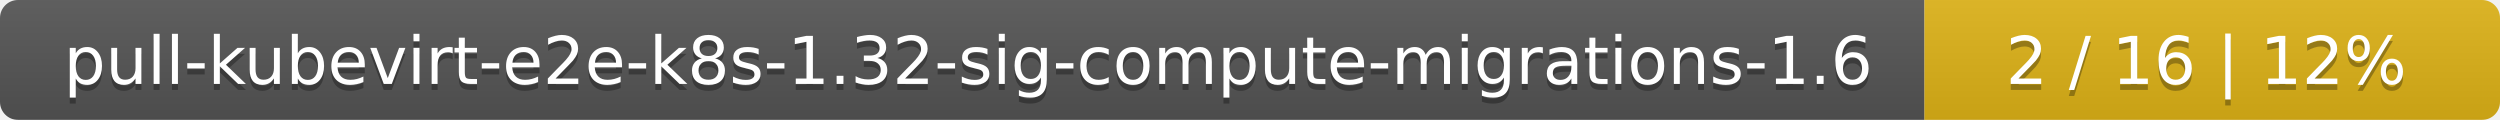
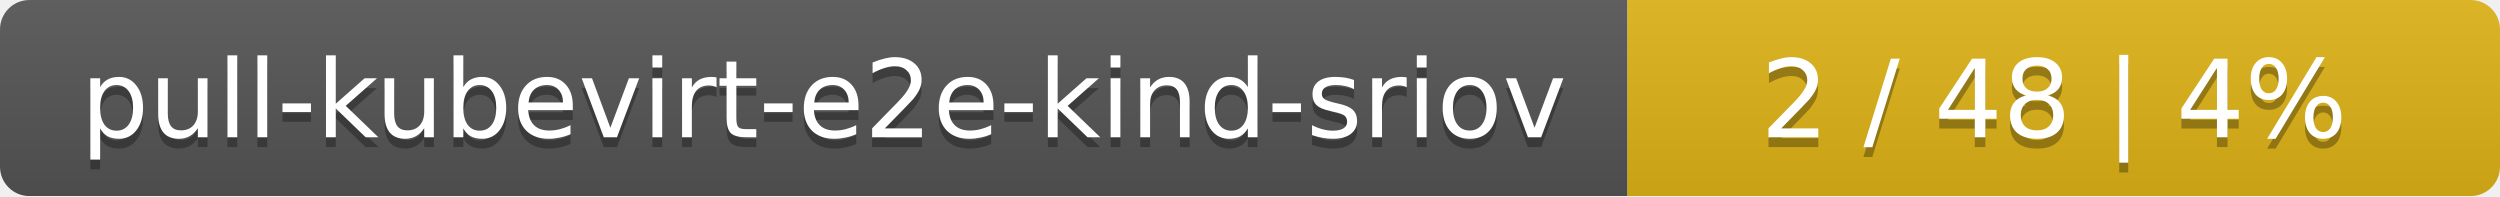
- <svg xmlns="http://www.w3.org/2000/svg" width="417" height="20">
+ <svg xmlns="http://www.w3.org/2000/svg" width="255" height="20">
  <linearGradient id="smooth" x2="0" y2="100%">
    <stop offset="0" stop-color="#bbb" stop-opacity=".1" />
    <stop offset="1" stop-opacity=".1" />
  </linearGradient>
  <mask id="round">
-     <rect width="417" height="20" rx="3" fill="#fff" />
+     <rect width="255" height="20" rx="3" fill="#fff" />
  </mask>
  <g mask="url(#round)">
-     <rect width="321" height="20" fill="#555" />
-     <rect x="321" width="96" height="20" fill="#dfb317" />
-     <rect width="417" height="20" fill="url(#smooth)" />
+     <rect width="166" height="20" fill="#555" />
+     <rect x="166" width="89" height="20" fill="#dfb317" />
+     <rect width="255" height="20" fill="url(#smooth)" />
  </g>
  <g fill="#fff" text-anchor="middle" font-family="DejaVu Sans,Verdana,Geneva,sans-serif" font-size="11">
-     <text x="161.5" y="15" fill="#010101" fill-opacity=".3">pull-kubevirt-e2e-k8s-1.32-sig-compute-migrations-1.6</text>
-     <text x="161.5" y="14">pull-kubevirt-e2e-k8s-1.32-sig-compute-migrations-1.6</text>
-     <text x="368" y="15" fill="#010101" fill-opacity=".3">2 / 16    |    12%</text>
-     <text x="368" y="14">2 / 16    |    12%</text>
+     <text x="84" y="15" fill="#010101" fill-opacity=".3">pull-kubevirt-e2e-kind-sriov</text>
+     <text x="84" y="14">pull-kubevirt-e2e-kind-sriov</text>
+     <text x="209.5" y="15" fill="#010101" fill-opacity=".3">2 / 48    |    4%</text>
+     <text x="209.5" y="14">2 / 48    |    4%</text>
  </g>
</svg>
